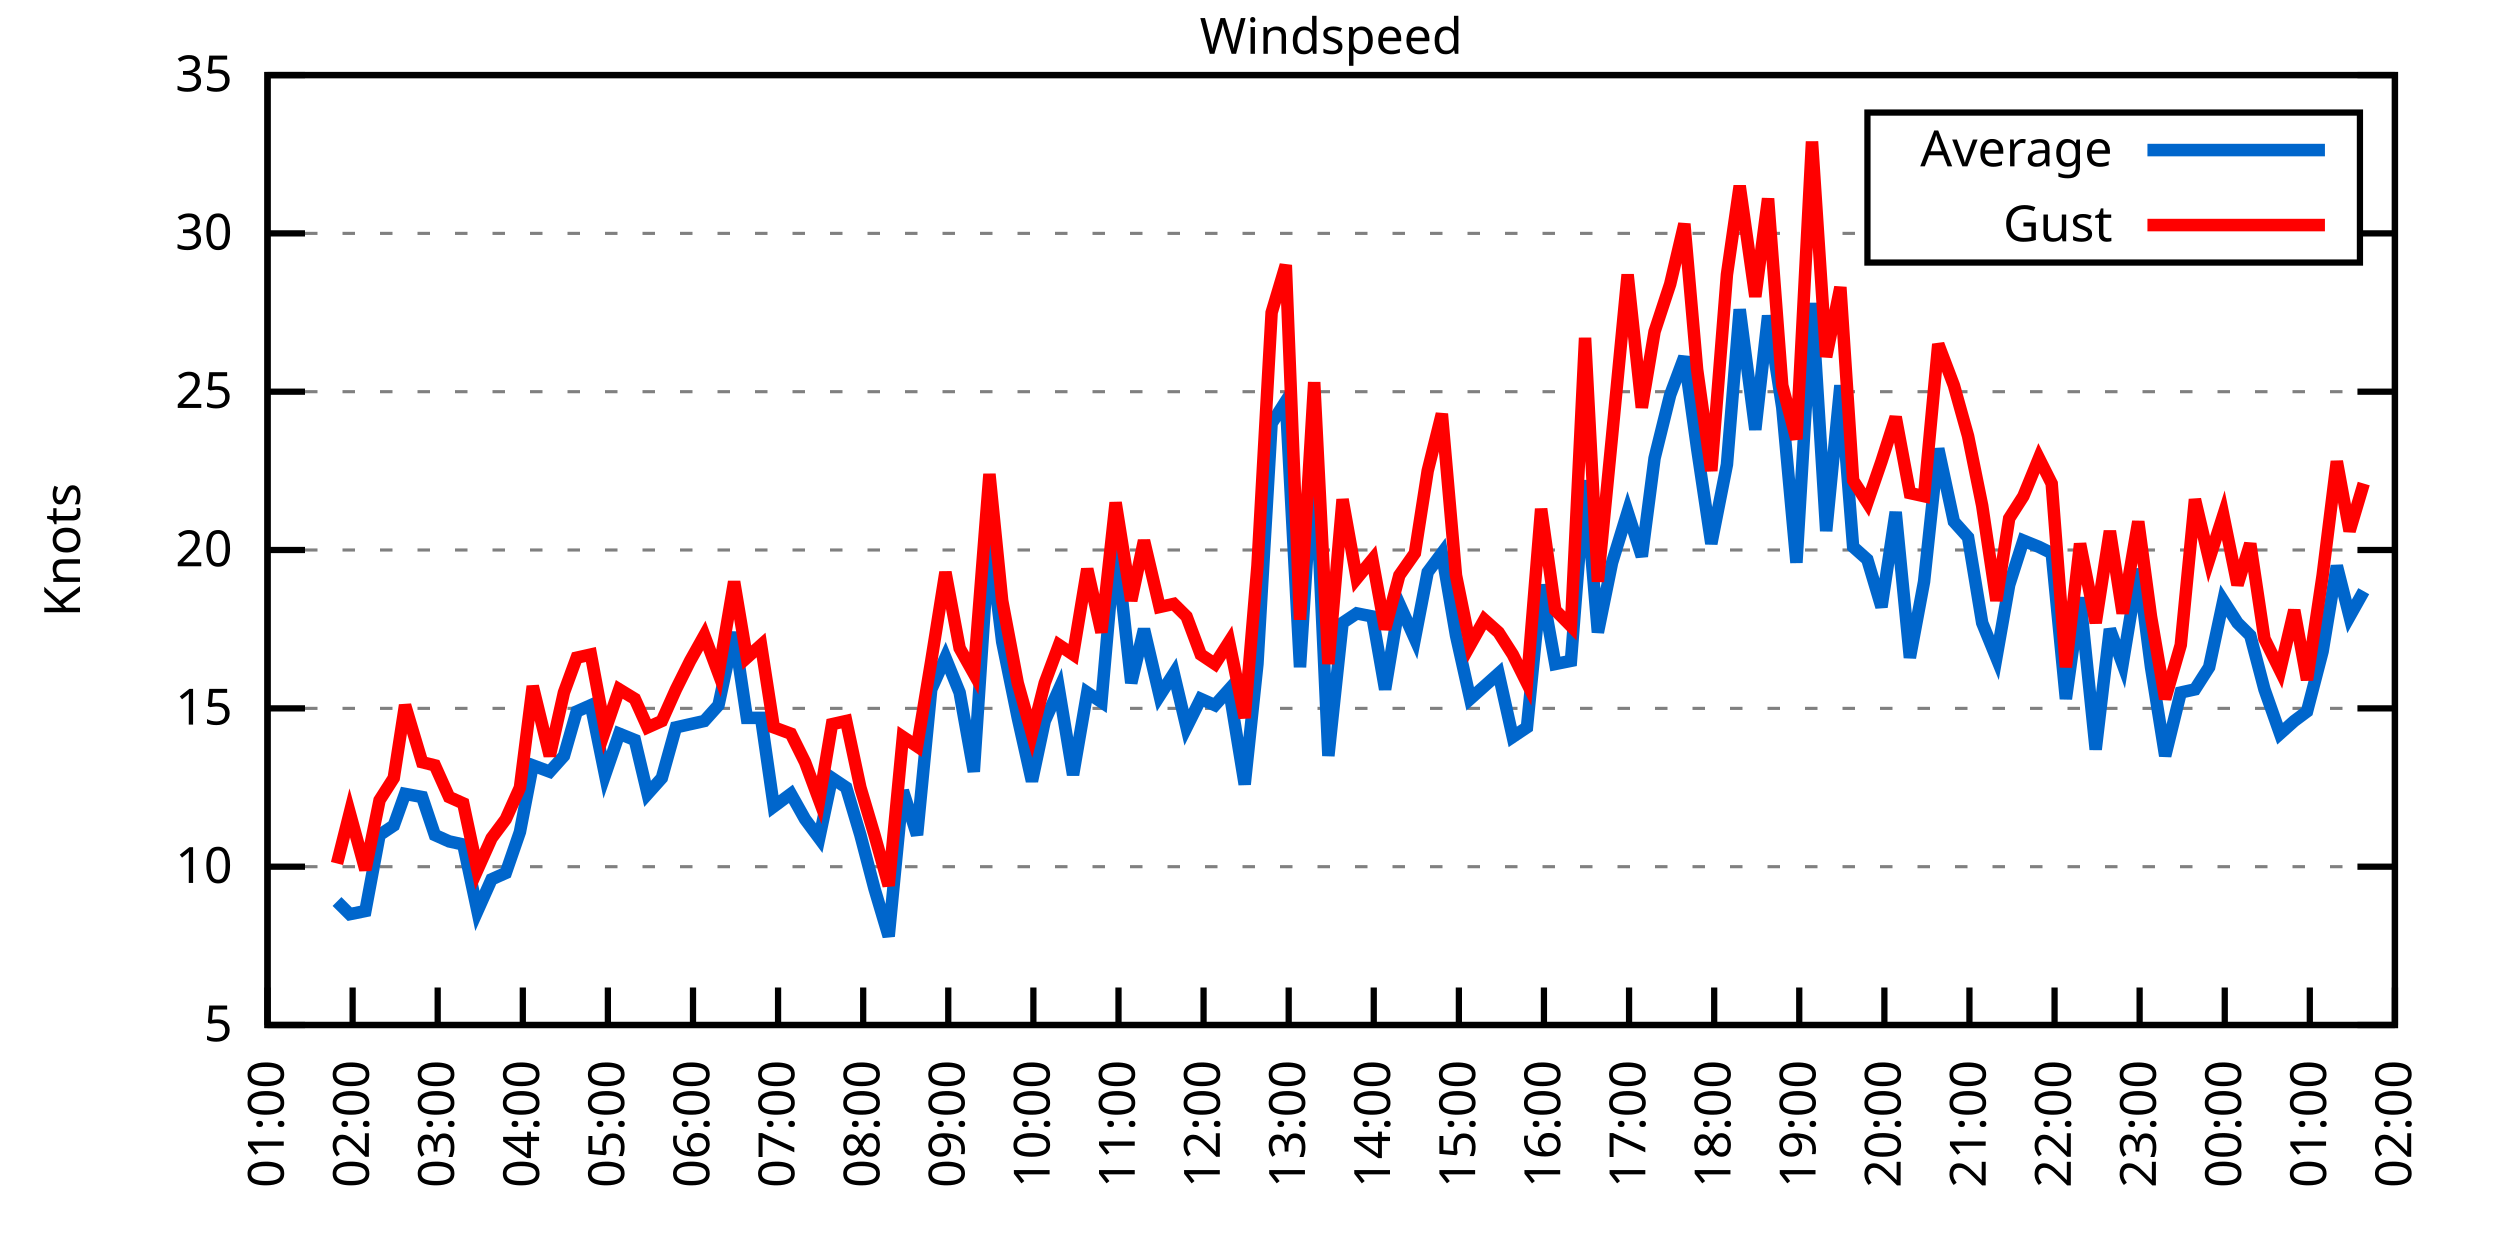
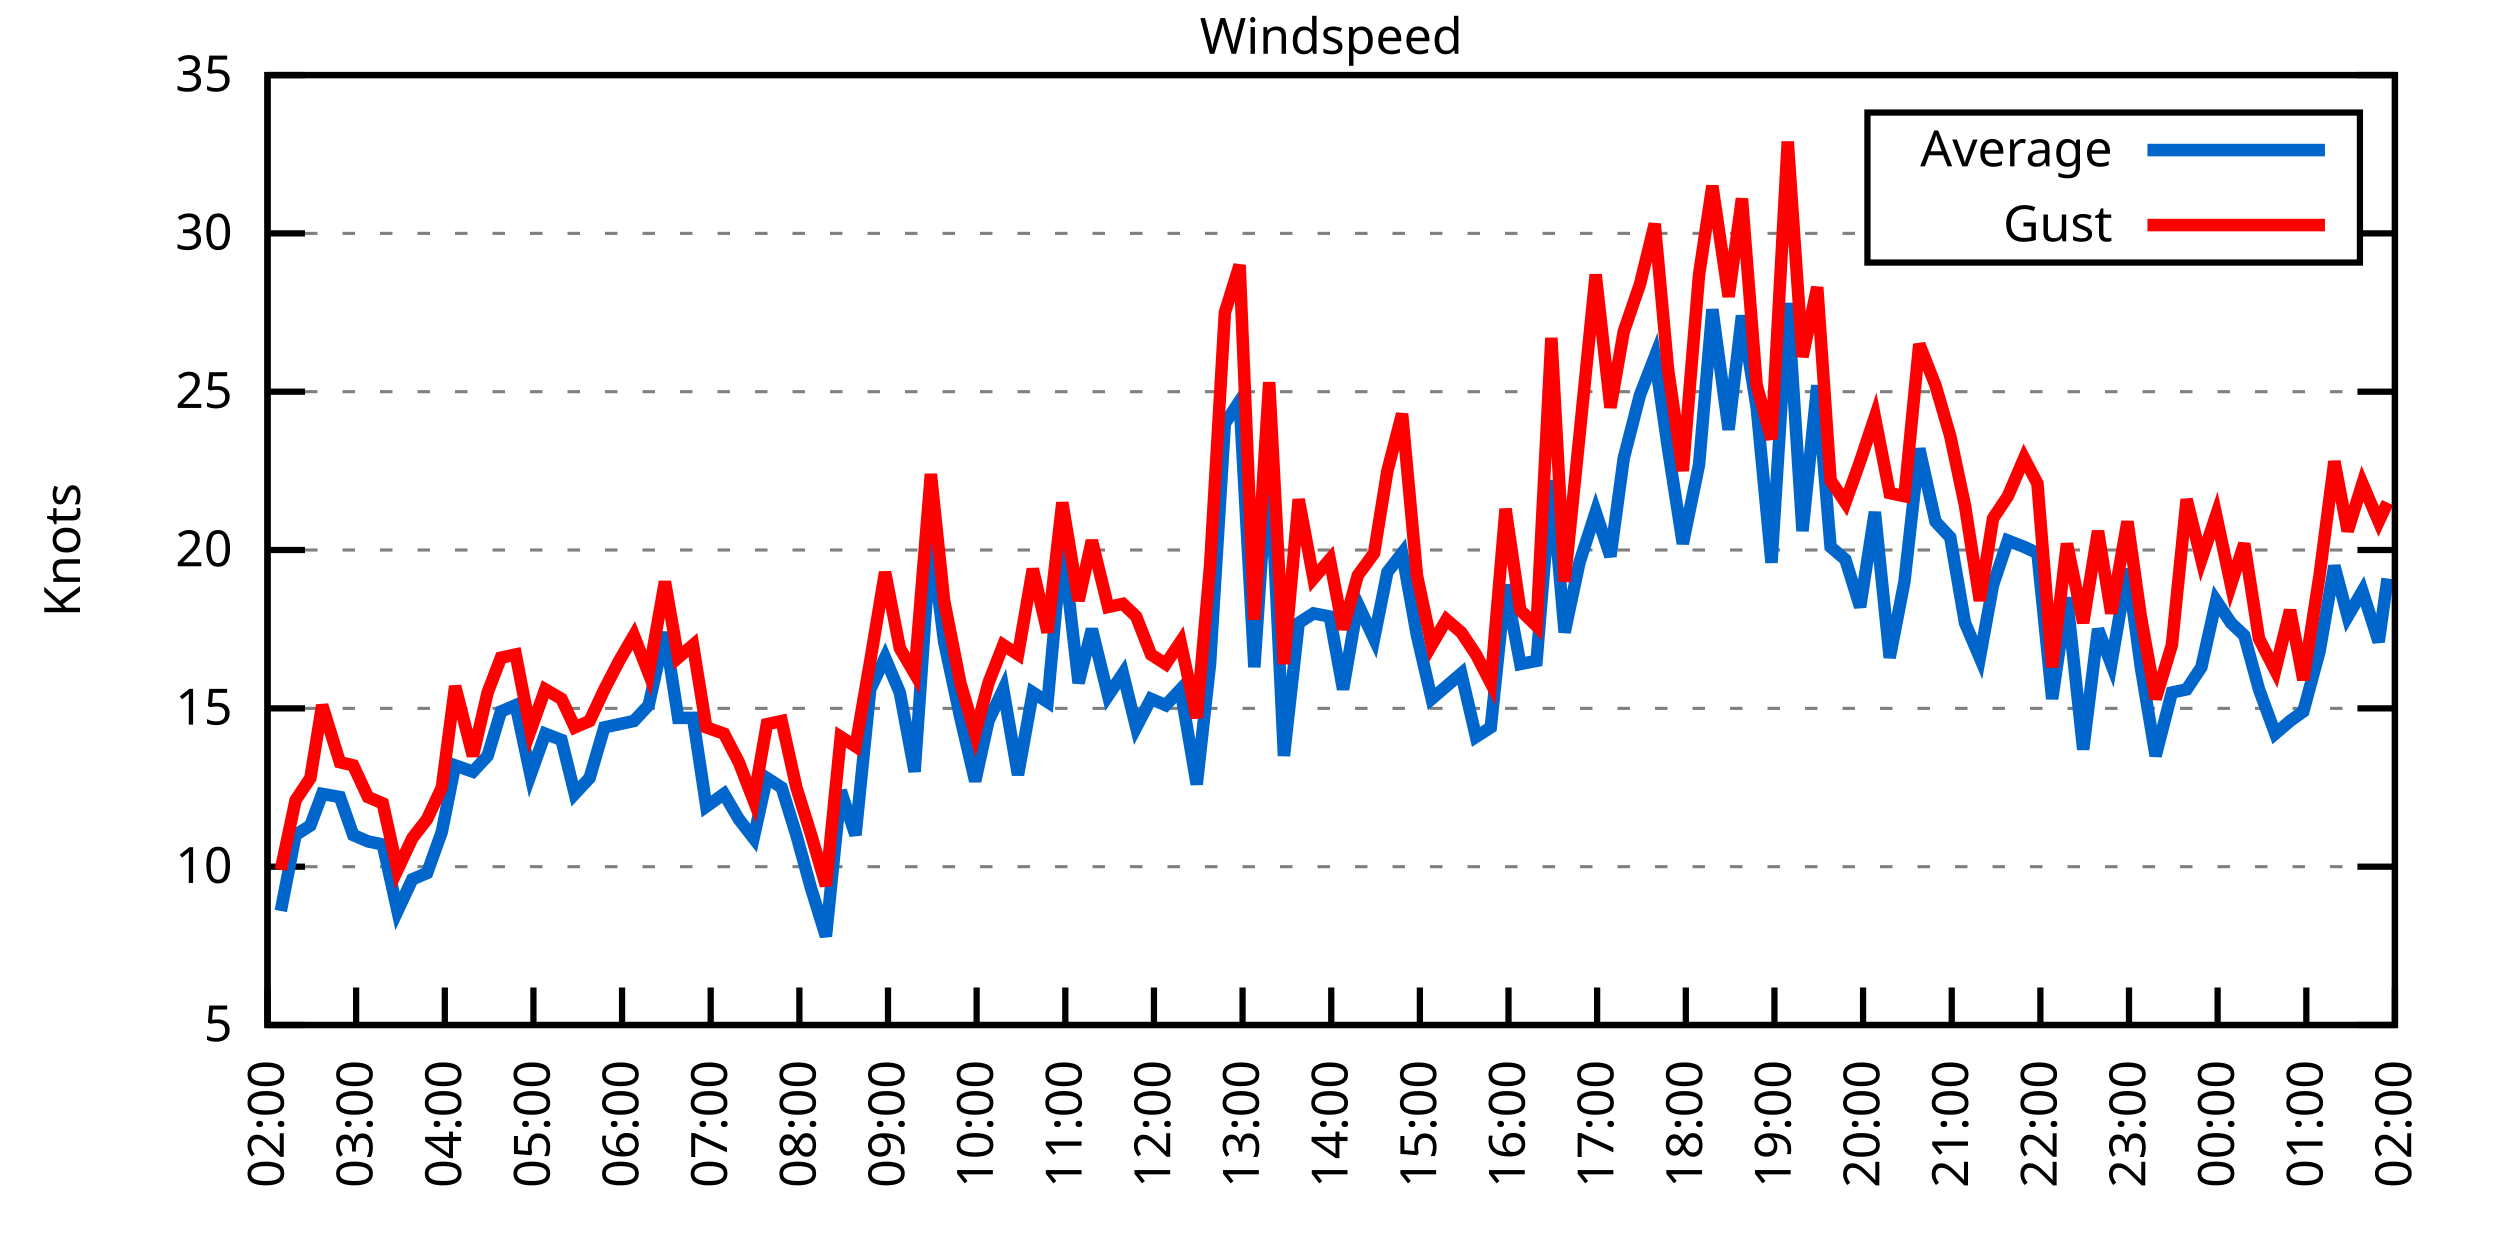
<svg xmlns="http://www.w3.org/2000/svg" xmlns:xlink="http://www.w3.org/1999/xlink" width="400" height="200" viewBox="0 0 400 200">
  <g id="gnuplot_canvas">
    <rect x="0" y="0" width="400" height="200" fill="none" />
    <defs>
      <circle id="gpDot" r="0.5" stroke-width="0.5" stroke="currentColor" />
      <path id="gpPt0" stroke-width="0.333" stroke="currentColor" d="M-1,0 h2 M0,-1 v2" />
      <path id="gpPt1" stroke-width="0.333" stroke="currentColor" d="M-1,-1 L1,1 M1,-1 L-1,1" />
      <path id="gpPt2" stroke-width="0.333" stroke="currentColor" d="M-1,0 L1,0 M0,-1 L0,1 M-1,-1 L1,1 M-1,1 L1,-1" />
      <rect id="gpPt3" stroke-width="0.333" stroke="currentColor" x="-1" y="-1" width="2" height="2" />
      <rect id="gpPt4" stroke-width="0.333" stroke="currentColor" fill="currentColor" x="-1" y="-1" width="2" height="2" />
      <circle id="gpPt5" stroke-width="0.333" stroke="currentColor" cx="0" cy="0" r="1" />
      <use xlink:href="#gpPt5" id="gpPt6" fill="currentColor" stroke="none" />
      <path id="gpPt7" stroke-width="0.333" stroke="currentColor" d="M0,-1.33 L-1.33,0.67 L1.33,0.67 z" />
      <use xlink:href="#gpPt7" id="gpPt8" fill="currentColor" stroke="none" />
      <use xlink:href="#gpPt7" id="gpPt9" stroke="currentColor" transform="rotate(180)" />
      <use xlink:href="#gpPt9" id="gpPt10" fill="currentColor" stroke="none" />
      <use xlink:href="#gpPt3" id="gpPt11" stroke="currentColor" transform="rotate(45)" />
      <use xlink:href="#gpPt11" id="gpPt12" fill="currentColor" stroke="none" />
      <path id="gpPt13" stroke-width="0.333" stroke="currentColor" d="M0,1.330 L1.265,0.411 L0.782,-1.067 L-0.782,-1.076 L-1.265,0.411 z" />
      <use xlink:href="#gpPt13" id="gpPt14" fill="currentColor" stroke="none" />
      <filter id="textbox" filterUnits="objectBoundingBox" x="0" y="0" height="1" width="1">
        <feFlood flood-color="white" flood-opacity="1" result="bgnd" />
        <feComposite in="SourceGraphic" in2="bgnd" operator="atop" />
      </filter>
      <filter id="greybox" filterUnits="objectBoundingBox" x="0" y="0" height="1" width="1">
        <feFlood flood-color="lightgrey" flood-opacity="1" result="grey" />
        <feComposite in="SourceGraphic" in2="grey" operator="atop" />
      </filter>
    </defs>
    <g fill="none" color="white" stroke="currentColor" stroke-width="1.00" stroke-linecap="butt" stroke-linejoin="miter">
</g>
    <g fill="none" color="black" stroke="currentColor" stroke-width="1.00" stroke-linecap="butt" stroke-linejoin="miter">
      <g stroke="none" shape-rendering="crispEdges">
        <polygon fill="rgb(255, 255, 255)" points="42.80,164.00 383.18,164.00 383.18,12.02 42.80,12.02 " />
      </g>
    </g>
    <g fill="none" color="black" stroke="currentColor" stroke-width="1.00" stroke-linecap="butt" stroke-linejoin="miter">
</g>
    <g fill="none" color="black" stroke="black" stroke-width="0.50" stroke-linecap="butt" stroke-linejoin="miter">
</g>
    <g fill="none" color="gray" stroke="currentColor" stroke-width="0.50" stroke-linecap="butt" stroke-linejoin="miter">
      <path stroke="gray" stroke-dasharray="2,4" class="gridline" d="M42.80,164.00 L383.19,164.00  " />
    </g>
    <g fill="none" color="gray" stroke="gray" stroke-width="1.00" stroke-linecap="butt" stroke-linejoin="miter">
</g>
    <g fill="none" color="black" stroke="currentColor" stroke-width="1.00" stroke-linecap="butt" stroke-linejoin="miter">
      <path stroke="black" d="M42.80,164.00 L48.80,164.00 M383.19,164.00 L377.19,164.00  " />
      <g transform="translate(37.20,166.60)" stroke="none" fill="black" font-family="Sans" font-size="8.00" text-anchor="end">
        <text>
          <tspan font-family="Sans"> 5</tspan>
        </text>
      </g>
    </g>
    <g fill="none" color="black" stroke="currentColor" stroke-width="1.00" stroke-linecap="butt" stroke-linejoin="miter">
</g>
    <g fill="none" color="black" stroke="black" stroke-width="0.50" stroke-linecap="butt" stroke-linejoin="miter">
</g>
    <g fill="none" color="gray" stroke="currentColor" stroke-width="0.50" stroke-linecap="butt" stroke-linejoin="miter">
      <path stroke="gray" stroke-dasharray="2,4" class="gridline" d="M42.80,138.67 L383.19,138.67  " />
    </g>
    <g fill="none" color="gray" stroke="gray" stroke-width="1.00" stroke-linecap="butt" stroke-linejoin="miter">
</g>
    <g fill="none" color="black" stroke="currentColor" stroke-width="1.00" stroke-linecap="butt" stroke-linejoin="miter">
      <path stroke="black" d="M42.80,138.67 L48.80,138.67 M383.19,138.67 L377.19,138.67  " />
      <g transform="translate(37.20,141.27)" stroke="none" fill="black" font-family="Sans" font-size="8.00" text-anchor="end">
        <text>
          <tspan font-family="Sans"> 10</tspan>
        </text>
      </g>
    </g>
    <g fill="none" color="black" stroke="currentColor" stroke-width="1.00" stroke-linecap="butt" stroke-linejoin="miter">
</g>
    <g fill="none" color="black" stroke="black" stroke-width="0.50" stroke-linecap="butt" stroke-linejoin="miter">
</g>
    <g fill="none" color="gray" stroke="currentColor" stroke-width="0.50" stroke-linecap="butt" stroke-linejoin="miter">
      <path stroke="gray" stroke-dasharray="2,4" class="gridline" d="M42.80,113.34 L383.19,113.34  " />
    </g>
    <g fill="none" color="gray" stroke="gray" stroke-width="1.00" stroke-linecap="butt" stroke-linejoin="miter">
</g>
    <g fill="none" color="black" stroke="currentColor" stroke-width="1.00" stroke-linecap="butt" stroke-linejoin="miter">
      <path stroke="black" d="M42.80,113.34 L48.80,113.34 M383.19,113.34 L377.19,113.34  " />
      <g transform="translate(37.20,115.94)" stroke="none" fill="black" font-family="Sans" font-size="8.00" text-anchor="end">
        <text>
          <tspan font-family="Sans"> 15</tspan>
        </text>
      </g>
    </g>
    <g fill="none" color="black" stroke="currentColor" stroke-width="1.00" stroke-linecap="butt" stroke-linejoin="miter">
</g>
    <g fill="none" color="black" stroke="black" stroke-width="0.50" stroke-linecap="butt" stroke-linejoin="miter">
</g>
    <g fill="none" color="gray" stroke="currentColor" stroke-width="0.50" stroke-linecap="butt" stroke-linejoin="miter">
      <path stroke="gray" stroke-dasharray="2,4" class="gridline" d="M42.80,88.00 L383.19,88.00  " />
    </g>
    <g fill="none" color="gray" stroke="gray" stroke-width="1.00" stroke-linecap="butt" stroke-linejoin="miter">
</g>
    <g fill="none" color="black" stroke="currentColor" stroke-width="1.00" stroke-linecap="butt" stroke-linejoin="miter">
      <path stroke="black" d="M42.80,88.00 L48.80,88.00 M383.19,88.00 L377.19,88.00  " />
      <g transform="translate(37.20,90.60)" stroke="none" fill="black" font-family="Sans" font-size="8.00" text-anchor="end">
        <text>
          <tspan font-family="Sans"> 20</tspan>
        </text>
      </g>
    </g>
    <g fill="none" color="black" stroke="currentColor" stroke-width="1.00" stroke-linecap="butt" stroke-linejoin="miter">
</g>
    <g fill="none" color="black" stroke="black" stroke-width="0.50" stroke-linecap="butt" stroke-linejoin="miter">
</g>
    <g fill="none" color="gray" stroke="currentColor" stroke-width="0.50" stroke-linecap="butt" stroke-linejoin="miter">
      <path stroke="gray" stroke-dasharray="2,4" class="gridline" d="M42.80,62.67 L383.19,62.67  " />
    </g>
    <g fill="none" color="gray" stroke="gray" stroke-width="1.00" stroke-linecap="butt" stroke-linejoin="miter">
</g>
    <g fill="none" color="black" stroke="currentColor" stroke-width="1.00" stroke-linecap="butt" stroke-linejoin="miter">
      <path stroke="black" d="M42.80,62.67 L48.80,62.67 M383.19,62.67 L377.19,62.67  " />
      <g transform="translate(37.20,65.27)" stroke="none" fill="black" font-family="Sans" font-size="8.00" text-anchor="end">
        <text>
          <tspan font-family="Sans"> 25</tspan>
        </text>
      </g>
    </g>
    <g fill="none" color="black" stroke="currentColor" stroke-width="1.00" stroke-linecap="butt" stroke-linejoin="miter">
</g>
    <g fill="none" color="black" stroke="black" stroke-width="0.50" stroke-linecap="butt" stroke-linejoin="miter">
</g>
    <g fill="none" color="gray" stroke="currentColor" stroke-width="0.50" stroke-linecap="butt" stroke-linejoin="miter">
      <path stroke="gray" stroke-dasharray="2,4" class="gridline" d="M42.80,37.34 L298.79,37.34 M377.59,37.34 L383.19,37.34  " />
    </g>
    <g fill="none" color="gray" stroke="gray" stroke-width="1.00" stroke-linecap="butt" stroke-linejoin="miter">
</g>
    <g fill="none" color="black" stroke="currentColor" stroke-width="1.00" stroke-linecap="butt" stroke-linejoin="miter">
      <path stroke="black" d="M42.80,37.34 L48.80,37.34 M383.19,37.34 L377.19,37.34  " />
      <g transform="translate(37.20,39.94)" stroke="none" fill="black" font-family="Sans" font-size="8.00" text-anchor="end">
        <text>
          <tspan font-family="Sans"> 30</tspan>
        </text>
      </g>
    </g>
    <g fill="none" color="black" stroke="currentColor" stroke-width="1.00" stroke-linecap="butt" stroke-linejoin="miter">
</g>
    <g fill="none" color="black" stroke="black" stroke-width="0.50" stroke-linecap="butt" stroke-linejoin="miter">
</g>
    <g fill="none" color="gray" stroke="currentColor" stroke-width="0.50" stroke-linecap="butt" stroke-linejoin="miter">
      <path stroke="gray" stroke-dasharray="2,4" class="gridline" d="M42.80,12.01 L383.19,12.01  " />
    </g>
    <g fill="none" color="gray" stroke="gray" stroke-width="1.00" stroke-linecap="butt" stroke-linejoin="miter">
</g>
    <g fill="none" color="black" stroke="currentColor" stroke-width="1.00" stroke-linecap="butt" stroke-linejoin="miter">
      <path stroke="black" d="M42.80,12.01 L48.80,12.01 M383.19,12.01 L377.19,12.01  " />
      <g transform="translate(37.20,14.61)" stroke="none" fill="black" font-family="Sans" font-size="8.00" text-anchor="end">
        <text>
          <tspan font-family="Sans"> 35</tspan>
        </text>
      </g>
    </g>
    <g fill="none" color="black" stroke="currentColor" stroke-width="1.00" stroke-linecap="butt" stroke-linejoin="miter">
      <path stroke="black" d="M42.80,164.00 L42.80,158.00  " />
      <g transform="translate(45.40,169.60) rotate(270.00)" stroke="none" fill="black" font-family="Sans" font-size="8.00" text-anchor="end">
        <text>
-           <tspan font-family="Sans">01:00</tspan>
-         </text>
-       </g>
-     </g>
-     <g fill="none" color="black" stroke="currentColor" stroke-width="1.00" stroke-linecap="butt" stroke-linejoin="miter">
-       <path stroke="black" d="M56.42,164.00 L56.42,158.00  " />
-       <g transform="translate(59.02,169.60) rotate(270.00)" stroke="none" fill="black" font-family="Sans" font-size="8.00" text-anchor="end">
-         <text>
          <tspan font-family="Sans">02:00</tspan>
        </text>
      </g>
    </g>
    <g fill="none" color="black" stroke="currentColor" stroke-width="1.00" stroke-linecap="butt" stroke-linejoin="miter">
-       <path stroke="black" d="M70.03,164.00 L70.03,158.00  " />
-       <g transform="translate(72.63,169.60) rotate(270.00)" stroke="none" fill="black" font-family="Sans" font-size="8.00" text-anchor="end">
+       <path stroke="black" d="M56.98,164.00 L56.98,158.00  " />
+       <g transform="translate(59.58,169.60) rotate(270.00)" stroke="none" fill="black" font-family="Sans" font-size="8.00" text-anchor="end">
        <text>
          <tspan font-family="Sans">03:00</tspan>
        </text>
      </g>
    </g>
    <g fill="none" color="black" stroke="currentColor" stroke-width="1.00" stroke-linecap="butt" stroke-linejoin="miter">
-       <path stroke="black" d="M83.65,164.00 L83.65,158.00  " />
-       <g transform="translate(86.25,169.60) rotate(270.00)" stroke="none" fill="black" font-family="Sans" font-size="8.00" text-anchor="end">
+       <path stroke="black" d="M71.17,164.00 L71.17,158.00  " />
+       <g transform="translate(73.77,169.60) rotate(270.00)" stroke="none" fill="black" font-family="Sans" font-size="8.00" text-anchor="end">
        <text>
          <tspan font-family="Sans">04:00</tspan>
        </text>
      </g>
    </g>
    <g fill="none" color="black" stroke="currentColor" stroke-width="1.00" stroke-linecap="butt" stroke-linejoin="miter">
-       <path stroke="black" d="M97.26,164.00 L97.26,158.00  " />
-       <g transform="translate(99.86,169.60) rotate(270.00)" stroke="none" fill="black" font-family="Sans" font-size="8.00" text-anchor="end">
+       <path stroke="black" d="M85.35,164.00 L85.35,158.00  " />
+       <g transform="translate(87.95,169.60) rotate(270.00)" stroke="none" fill="black" font-family="Sans" font-size="8.00" text-anchor="end">
        <text>
          <tspan font-family="Sans">05:00</tspan>
        </text>
      </g>
    </g>
    <g fill="none" color="black" stroke="currentColor" stroke-width="1.00" stroke-linecap="butt" stroke-linejoin="miter">
-       <path stroke="black" d="M110.88,164.00 L110.88,158.00  " />
-       <g transform="translate(113.48,169.60) rotate(270.00)" stroke="none" fill="black" font-family="Sans" font-size="8.00" text-anchor="end">
+       <path stroke="black" d="M99.53,164.00 L99.53,158.00  " />
+       <g transform="translate(102.13,169.60) rotate(270.00)" stroke="none" fill="black" font-family="Sans" font-size="8.00" text-anchor="end">
        <text>
          <tspan font-family="Sans">06:00</tspan>
        </text>
      </g>
    </g>
    <g fill="none" color="black" stroke="currentColor" stroke-width="1.00" stroke-linecap="butt" stroke-linejoin="miter">
-       <path stroke="black" d="M124.49,164.00 L124.49,158.00  " />
-       <g transform="translate(127.09,169.60) rotate(270.00)" stroke="none" fill="black" font-family="Sans" font-size="8.00" text-anchor="end">
+       <path stroke="black" d="M113.71,164.00 L113.71,158.00  " />
+       <g transform="translate(116.31,169.60) rotate(270.00)" stroke="none" fill="black" font-family="Sans" font-size="8.00" text-anchor="end">
        <text>
          <tspan font-family="Sans">07:00</tspan>
        </text>
      </g>
    </g>
    <g fill="none" color="black" stroke="currentColor" stroke-width="1.00" stroke-linecap="butt" stroke-linejoin="miter">
-       <path stroke="black" d="M138.11,164.00 L138.11,158.00  " />
-       <g transform="translate(140.71,169.60) rotate(270.00)" stroke="none" fill="black" font-family="Sans" font-size="8.00" text-anchor="end">
+       <path stroke="black" d="M127.90,164.00 L127.90,158.00  " />
+       <g transform="translate(130.50,169.60) rotate(270.00)" stroke="none" fill="black" font-family="Sans" font-size="8.00" text-anchor="end">
        <text>
          <tspan font-family="Sans">08:00</tspan>
        </text>
      </g>
    </g>
    <g fill="none" color="black" stroke="currentColor" stroke-width="1.00" stroke-linecap="butt" stroke-linejoin="miter">
-       <path stroke="black" d="M151.72,164.00 L151.72,158.00  " />
-       <g transform="translate(154.32,169.60) rotate(270.00)" stroke="none" fill="black" font-family="Sans" font-size="8.00" text-anchor="end">
+       <path stroke="black" d="M142.08,164.00 L142.08,158.00  " />
+       <g transform="translate(144.68,169.60) rotate(270.00)" stroke="none" fill="black" font-family="Sans" font-size="8.00" text-anchor="end">
        <text>
          <tspan font-family="Sans">09:00</tspan>
        </text>
      </g>
    </g>
    <g fill="none" color="black" stroke="currentColor" stroke-width="1.00" stroke-linecap="butt" stroke-linejoin="miter">
-       <path stroke="black" d="M165.34,164.00 L165.34,158.00  " />
-       <g transform="translate(167.94,169.60) rotate(270.00)" stroke="none" fill="black" font-family="Sans" font-size="8.00" text-anchor="end">
+       <path stroke="black" d="M156.26,164.00 L156.26,158.00  " />
+       <g transform="translate(158.86,169.60) rotate(270.00)" stroke="none" fill="black" font-family="Sans" font-size="8.00" text-anchor="end">
        <text>
          <tspan font-family="Sans">10:00</tspan>
        </text>
      </g>
    </g>
    <g fill="none" color="black" stroke="currentColor" stroke-width="1.00" stroke-linecap="butt" stroke-linejoin="miter">
-       <path stroke="black" d="M178.96,164.00 L178.96,158.00  " />
-       <g transform="translate(181.56,169.60) rotate(270.00)" stroke="none" fill="black" font-family="Sans" font-size="8.00" text-anchor="end">
+       <path stroke="black" d="M170.45,164.00 L170.45,158.00  " />
+       <g transform="translate(173.05,169.60) rotate(270.00)" stroke="none" fill="black" font-family="Sans" font-size="8.00" text-anchor="end">
        <text>
          <tspan font-family="Sans">11:00</tspan>
        </text>
      </g>
    </g>
    <g fill="none" color="black" stroke="currentColor" stroke-width="1.00" stroke-linecap="butt" stroke-linejoin="miter">
-       <path stroke="black" d="M192.57,164.00 L192.57,158.00  " />
-       <g transform="translate(195.17,169.60) rotate(270.00)" stroke="none" fill="black" font-family="Sans" font-size="8.00" text-anchor="end">
+       <path stroke="black" d="M184.63,164.00 L184.63,158.00  " />
+       <g transform="translate(187.23,169.60) rotate(270.00)" stroke="none" fill="black" font-family="Sans" font-size="8.00" text-anchor="end">
        <text>
          <tspan font-family="Sans">12:00</tspan>
        </text>
      </g>
    </g>
    <g fill="none" color="black" stroke="currentColor" stroke-width="1.00" stroke-linecap="butt" stroke-linejoin="miter">
-       <path stroke="black" d="M206.19,164.00 L206.19,158.00  " />
-       <g transform="translate(208.79,169.60) rotate(270.00)" stroke="none" fill="black" font-family="Sans" font-size="8.00" text-anchor="end">
+       <path stroke="black" d="M198.81,164.00 L198.81,158.00  " />
+       <g transform="translate(201.41,169.60) rotate(270.00)" stroke="none" fill="black" font-family="Sans" font-size="8.00" text-anchor="end">
        <text>
          <tspan font-family="Sans">13:00</tspan>
        </text>
      </g>
    </g>
    <g fill="none" color="black" stroke="currentColor" stroke-width="1.00" stroke-linecap="butt" stroke-linejoin="miter">
-       <path stroke="black" d="M219.80,164.00 L219.80,158.00  " />
-       <g transform="translate(222.40,169.60) rotate(270.00)" stroke="none" fill="black" font-family="Sans" font-size="8.00" text-anchor="end">
+       <path stroke="black" d="M213.00,164.00 L213.00,158.00  " />
+       <g transform="translate(215.60,169.60) rotate(270.00)" stroke="none" fill="black" font-family="Sans" font-size="8.00" text-anchor="end">
        <text>
          <tspan font-family="Sans">14:00</tspan>
        </text>
      </g>
    </g>
    <g fill="none" color="black" stroke="currentColor" stroke-width="1.00" stroke-linecap="butt" stroke-linejoin="miter">
-       <path stroke="black" d="M233.42,164.00 L233.42,158.00  " />
-       <g transform="translate(236.02,169.60) rotate(270.00)" stroke="none" fill="black" font-family="Sans" font-size="8.00" text-anchor="end">
+       <path stroke="black" d="M227.18,164.00 L227.18,158.00  " />
+       <g transform="translate(229.78,169.60) rotate(270.00)" stroke="none" fill="black" font-family="Sans" font-size="8.00" text-anchor="end">
        <text>
          <tspan font-family="Sans">15:00</tspan>
        </text>
      </g>
    </g>
    <g fill="none" color="black" stroke="currentColor" stroke-width="1.00" stroke-linecap="butt" stroke-linejoin="miter">
-       <path stroke="black" d="M247.03,164.00 L247.03,158.00  " />
-       <g transform="translate(249.63,169.60) rotate(270.00)" stroke="none" fill="black" font-family="Sans" font-size="8.00" text-anchor="end">
+       <path stroke="black" d="M241.36,164.00 L241.36,158.00  " />
+       <g transform="translate(243.96,169.60) rotate(270.00)" stroke="none" fill="black" font-family="Sans" font-size="8.00" text-anchor="end">
        <text>
          <tspan font-family="Sans">16:00</tspan>
        </text>
      </g>
    </g>
    <g fill="none" color="black" stroke="currentColor" stroke-width="1.00" stroke-linecap="butt" stroke-linejoin="miter">
-       <path stroke="black" d="M260.65,164.00 L260.65,158.00  " />
-       <g transform="translate(263.25,169.60) rotate(270.00)" stroke="none" fill="black" font-family="Sans" font-size="8.00" text-anchor="end">
+       <path stroke="black" d="M255.54,164.00 L255.54,158.00  " />
+       <g transform="translate(258.14,169.60) rotate(270.00)" stroke="none" fill="black" font-family="Sans" font-size="8.00" text-anchor="end">
        <text>
          <tspan font-family="Sans">17:00</tspan>
        </text>
      </g>
    </g>
    <g fill="none" color="black" stroke="currentColor" stroke-width="1.00" stroke-linecap="butt" stroke-linejoin="miter">
-       <path stroke="black" d="M274.27,164.00 L274.27,158.00  " />
-       <g transform="translate(276.87,169.60) rotate(270.00)" stroke="none" fill="black" font-family="Sans" font-size="8.00" text-anchor="end">
+       <path stroke="black" d="M269.73,164.00 L269.73,158.00  " />
+       <g transform="translate(272.33,169.60) rotate(270.00)" stroke="none" fill="black" font-family="Sans" font-size="8.00" text-anchor="end">
        <text>
          <tspan font-family="Sans">18:00</tspan>
        </text>
      </g>
    </g>
    <g fill="none" color="black" stroke="currentColor" stroke-width="1.00" stroke-linecap="butt" stroke-linejoin="miter">
-       <path stroke="black" d="M287.88,164.00 L287.88,158.00  " />
-       <g transform="translate(290.48,169.60) rotate(270.00)" stroke="none" fill="black" font-family="Sans" font-size="8.00" text-anchor="end">
+       <path stroke="black" d="M283.91,164.00 L283.91,158.00  " />
+       <g transform="translate(286.51,169.60) rotate(270.00)" stroke="none" fill="black" font-family="Sans" font-size="8.00" text-anchor="end">
        <text>
          <tspan font-family="Sans">19:00</tspan>
        </text>
      </g>
    </g>
    <g fill="none" color="black" stroke="currentColor" stroke-width="1.00" stroke-linecap="butt" stroke-linejoin="miter">
-       <path stroke="black" d="M301.50,164.00 L301.50,158.00  " />
-       <g transform="translate(304.10,169.60) rotate(270.00)" stroke="none" fill="black" font-family="Sans" font-size="8.00" text-anchor="end">
+       <path stroke="black" d="M298.09,164.00 L298.09,158.00  " />
+       <g transform="translate(300.69,169.60) rotate(270.00)" stroke="none" fill="black" font-family="Sans" font-size="8.00" text-anchor="end">
        <text>
          <tspan font-family="Sans">20:00</tspan>
        </text>
      </g>
    </g>
    <g fill="none" color="black" stroke="currentColor" stroke-width="1.00" stroke-linecap="butt" stroke-linejoin="miter">
-       <path stroke="black" d="M315.11,164.00 L315.11,158.00  " />
-       <g transform="translate(317.71,169.60) rotate(270.00)" stroke="none" fill="black" font-family="Sans" font-size="8.00" text-anchor="end">
+       <path stroke="black" d="M312.28,164.00 L312.28,158.00  " />
+       <g transform="translate(314.88,169.60) rotate(270.00)" stroke="none" fill="black" font-family="Sans" font-size="8.00" text-anchor="end">
        <text>
          <tspan font-family="Sans">21:00</tspan>
        </text>
      </g>
    </g>
    <g fill="none" color="black" stroke="currentColor" stroke-width="1.00" stroke-linecap="butt" stroke-linejoin="miter">
-       <path stroke="black" d="M328.73,164.00 L328.73,158.00  " />
-       <g transform="translate(331.33,169.60) rotate(270.00)" stroke="none" fill="black" font-family="Sans" font-size="8.00" text-anchor="end">
+       <path stroke="black" d="M326.46,164.00 L326.46,158.00  " />
+       <g transform="translate(329.06,169.60) rotate(270.00)" stroke="none" fill="black" font-family="Sans" font-size="8.00" text-anchor="end">
        <text>
          <tspan font-family="Sans">22:00</tspan>
        </text>
      </g>
    </g>
    <g fill="none" color="black" stroke="currentColor" stroke-width="1.00" stroke-linecap="butt" stroke-linejoin="miter">
-       <path stroke="black" d="M342.34,164.00 L342.34,158.00  " />
-       <g transform="translate(344.94,169.60) rotate(270.00)" stroke="none" fill="black" font-family="Sans" font-size="8.00" text-anchor="end">
+       <path stroke="black" d="M340.64,164.00 L340.64,158.00  " />
+       <g transform="translate(343.24,169.60) rotate(270.00)" stroke="none" fill="black" font-family="Sans" font-size="8.00" text-anchor="end">
        <text>
          <tspan font-family="Sans">23:00</tspan>
        </text>
      </g>
    </g>
    <g fill="none" color="black" stroke="currentColor" stroke-width="1.00" stroke-linecap="butt" stroke-linejoin="miter">
-       <path stroke="black" d="M355.96,164.00 L355.96,158.00  " />
-       <g transform="translate(358.56,169.60) rotate(270.00)" stroke="none" fill="black" font-family="Sans" font-size="8.00" text-anchor="end">
+       <path stroke="black" d="M354.82,164.00 L354.82,158.00  " />
+       <g transform="translate(357.42,169.60) rotate(270.00)" stroke="none" fill="black" font-family="Sans" font-size="8.00" text-anchor="end">
        <text>
          <tspan font-family="Sans">00:00</tspan>
        </text>
      </g>
    </g>
    <g fill="none" color="black" stroke="currentColor" stroke-width="1.00" stroke-linecap="butt" stroke-linejoin="miter">
-       <path stroke="black" d="M369.57,164.00 L369.57,158.00  " />
-       <g transform="translate(372.17,169.60) rotate(270.00)" stroke="none" fill="black" font-family="Sans" font-size="8.00" text-anchor="end">
+       <path stroke="black" d="M369.01,164.00 L369.01,158.00  " />
+       <g transform="translate(371.61,169.60) rotate(270.00)" stroke="none" fill="black" font-family="Sans" font-size="8.00" text-anchor="end">
        <text>
          <tspan font-family="Sans">01:00</tspan>
        </text>
      </g>
    </g>
    <g fill="none" color="black" stroke="currentColor" stroke-width="1.00" stroke-linecap="butt" stroke-linejoin="miter">
      <path stroke="black" d="M383.19,164.00 L383.19,158.00  " />
      <g transform="translate(385.79,169.60) rotate(270.00)" stroke="none" fill="black" font-family="Sans" font-size="8.00" text-anchor="end">
        <text>
          <tspan font-family="Sans">02:00</tspan>
        </text>
      </g>
    </g>
    <g fill="none" color="black" stroke="currentColor" stroke-width="1.00" stroke-linecap="butt" stroke-linejoin="miter">
</g>
    <g fill="none" color="black" stroke="currentColor" stroke-width="1.00" stroke-linecap="butt" stroke-linejoin="miter">
      <path stroke="black" d="M42.80,12.01 L42.80,164.00 L383.19,164.00 L383.19,12.01 L42.80,12.01 Z  " />
    </g>
    <g fill="none" color="black" stroke="currentColor" stroke-width="1.00" stroke-linecap="butt" stroke-linejoin="miter">
</g>
    <g fill="none" color="black" stroke="currentColor" stroke-width="1.00" stroke-linecap="butt" stroke-linejoin="miter">
      <path stroke="black" d="M298.79,42.01 L298.79,18.01 L377.59,18.01 L377.59,42.01 L298.79,42.01 Z  " />
    </g>
    <g id="Windspeed_plot_1">
      <g fill="none" color="white" stroke="black" stroke-width="2.00" stroke-linecap="butt" stroke-linejoin="miter">
</g>
      <g fill="none" color="black" stroke="currentColor" stroke-width="2.00" stroke-linecap="butt" stroke-linejoin="miter">
        <g transform="translate(337.99,26.61)" stroke="none" fill="black" font-family="Sans" font-size="8.00" text-anchor="end">
          <text>
            <tspan font-family="Sans">Average</tspan>
          </text>
        </g>
      </g>
      <g fill="none" color="black" stroke="currentColor" stroke-width="2.00" stroke-linecap="butt" stroke-linejoin="miter">
-         <path stroke="rgb(  0, 102, 204)" d="M343.59,24.01 L371.99,24.01 M53.92,144.24 L55.96,146.27 L58.46,145.76 L60.73,133.60 L63.00,132.08 L64.81,127.02   L67.54,127.52 L69.58,133.60 L71.85,134.62 L74.12,135.12 L76.39,145.76 L78.65,140.69 L80.92,139.68 L83.19,133.10   L85.24,122.46 L87.96,123.47 L90.23,120.94 L92.27,113.84 L94.54,112.83 L96.81,123.98 L99.08,117.39 L101.57,118.40   L103.62,127.02 L105.89,124.48 L108.15,116.38 L110.42,115.87 L112.69,115.36 L114.96,112.83 L117.46,101.18 L119.50,114.86   L121.77,114.86 L123.81,129.04 L126.54,127.02 L128.81,131.07 L131.07,134.11 L133.12,124.48 L135.39,126.00 L137.66,133.60   L139.92,142.21 L142.19,149.81 L144.46,126.51 L146.73,133.60 L149.00,110.30 L151.27,105.23 L153.54,110.80 L155.81,123.47   L158.31,85.98 L160.35,102.70 L162.84,114.86 L165.11,124.99 L167.16,115.36 L169.43,110.30 L171.69,123.98 L173.96,110.80   L176.23,112.32 L178.50,86.49 L181.00,109.28 L183.04,100.67 L185.54,111.31 L187.81,107.76 L189.85,116.38 L192.12,111.82   L194.39,112.83 L196.66,110.30 L199.15,125.50 L201.19,106.24 L203.46,67.74 L205.73,64.19 L208.00,106.75 L210.27,71.29   L212.54,120.94 L214.81,99.66 L217.08,98.14 L219.58,98.64 L221.62,110.30 L223.89,96.62 L226.38,102.19 L228.43,91.55   L230.70,88.51 L232.96,101.68 L235.23,111.82 L237.50,109.79 L239.77,107.76 L242.04,117.90 L244.31,116.38 L246.58,93.58   L248.85,106.24 L251.35,105.74 L253.61,76.86 L255.66,101.18 L257.93,90.03 L260.42,81.93 L262.69,89.02 L264.73,73.31   L267.23,63.18 L269.50,57.10 L271.54,71.79 L273.81,86.99 L276.31,74.33 L278.35,49.50 L280.85,68.75 L282.89,50.51   L285.16,65.21 L287.43,90.03 L289.92,48.49 L292.19,84.97 L294.46,61.66 L296.50,87.50 L298.77,89.52 L301.04,97.12   L303.31,81.93 L305.58,105.23 L307.85,93.07 L310.12,71.79 L312.62,83.45 L314.89,85.98 L317.15,99.66 L319.42,105.23   L321.47,93.58 L323.74,86.49 L326.23,87.50 L328.27,88.51 L330.54,111.82 L332.81,95.60 L335.31,119.92 L337.58,100.67   L339.62,106.24 L342.12,91.04 L344.16,106.75 L346.43,120.94 L348.92,110.80 L351.19,110.30 L353.46,106.75 L355.73,96.11   L358.00,99.66 L360.04,101.68 L362.31,110.30 L364.81,117.39 L367.08,115.36 L369.12,113.84 L371.62,104.22 L373.89,90.54   L375.93,98.64 L378.20,94.59  " />
+         <path stroke="rgb(  0, 102, 204)" d="M343.59,24.01 L371.99,24.01 M44.93,145.76 L47.29,133.60 L49.66,132.08 L51.55,127.02 L54.38,127.52 L56.51,133.60   L58.87,134.62 L61.24,135.12 L63.60,145.76 L65.97,140.69 L68.33,139.68 L70.69,133.10 L72.82,122.46 L75.66,123.47   L78.02,120.94 L80.15,113.84 L82.51,112.83 L84.88,123.98 L87.24,117.39 L89.84,118.40 L91.97,127.02 L94.33,124.48   L96.70,116.38 L99.06,115.87 L101.42,115.36 L103.79,112.83 L106.39,101.18 L108.51,114.86 L110.88,114.86 L113.01,129.04   L115.84,127.02 L118.21,131.07 L120.57,134.11 L122.70,124.48 L125.06,126.00 L127.42,133.60 L129.79,142.21 L132.15,149.81   L134.52,126.51 L136.88,133.60 L139.24,110.30 L141.61,105.23 L143.97,110.80 L146.34,123.47 L148.94,85.98 L151.06,102.70   L153.66,114.86 L156.03,124.99 L158.15,115.36 L160.52,110.30 L162.88,123.98 L165.25,110.80 L167.61,112.32 L169.97,86.49   L172.57,109.28 L174.70,100.67 L177.30,111.31 L179.67,107.76 L181.79,116.38 L184.16,111.82 L186.52,112.83 L188.88,110.30   L191.48,125.50 L193.61,106.24 L195.98,67.74 L198.34,64.19 L200.70,106.75 L203.07,71.29 L205.43,120.94 L207.79,99.66   L210.16,98.14 L212.76,98.64 L214.89,110.30 L217.25,96.62 L219.85,102.19 L221.98,91.55 L224.34,88.51 L226.71,101.68   L229.07,111.82 L231.43,109.79 L233.80,107.76 L236.16,117.90 L238.52,116.38 L240.89,93.58 L243.25,106.24 L245.85,105.74   L248.22,76.86 L250.34,101.18 L252.71,90.03 L255.31,81.93 L257.67,89.02 L259.80,73.31 L262.40,63.18 L264.76,57.10   L266.89,71.79 L269.25,86.99 L271.85,74.33 L273.98,49.50 L276.58,68.75 L278.71,50.51 L281.07,65.21 L283.44,90.03   L286.04,48.49 L288.40,84.97 L290.76,61.66 L292.89,87.50 L295.26,89.52 L297.62,97.12 L299.98,81.93 L302.35,105.23   L304.71,93.07 L307.08,71.79 L309.68,83.45 L312.04,85.98 L314.40,99.66 L316.77,105.23 L318.89,93.58 L321.26,86.49   L323.86,87.50 L325.99,88.51 L328.35,111.82 L330.71,95.60 L333.31,119.92 L335.68,100.67 L337.80,106.24 L340.40,91.04   L342.53,106.75 L344.90,120.94 L347.50,110.80 L349.86,110.30 L352.22,106.75 L354.59,96.11 L356.95,99.66 L359.08,101.68   L361.44,110.30 L364.04,117.39 L366.41,115.36 L368.53,113.84 L371.13,104.22 L373.50,90.54 L375.63,98.64 L377.99,94.59   L380.59,102.70 L382.01,92.56  " />
      </g>
    </g>
    <g id="Windspeed_plot_2">
      <g fill="none" color="black" stroke="currentColor" stroke-width="2.00" stroke-linecap="butt" stroke-linejoin="miter">
        <g transform="translate(337.99,38.61)" stroke="none" fill="black" font-family="Sans" font-size="8.00" text-anchor="end">
          <text>
            <tspan font-family="Sans">Gust</tspan>
          </text>
        </g>
      </g>
      <g fill="none" color="black" stroke="currentColor" stroke-width="2.00" stroke-linecap="butt" stroke-linejoin="miter">
-         <path stroke="rgb(255,   0,   0)" d="M343.59,36.01 L371.99,36.01 M53.92,138.16 L55.96,130.06 L58.46,139.17 L60.73,128.03 L63.00,124.48 L64.81,112.83   L67.54,121.95 L69.58,122.46 L71.85,127.52 L74.12,128.54 L76.39,139.17 L78.65,134.11 L80.92,131.07 L83.19,126.00   L85.24,109.79 L87.96,120.94 L90.23,110.80 L92.27,105.23 L94.54,104.72 L96.81,116.88 L99.08,110.30 L101.57,111.82   L103.62,116.38 L105.89,115.36 L108.15,110.30 L110.42,105.74 L112.69,101.68 L114.96,107.76 L117.46,93.07 L119.50,105.23   L121.77,103.20 L123.81,116.38 L126.54,117.39 L128.81,121.95 L131.07,128.03 L133.12,115.87 L135.39,115.36 L137.66,126.00   L139.92,133.60 L142.19,141.71 L144.46,117.90 L146.73,119.42 L149.00,105.74 L151.27,91.55 L153.54,103.71 L155.81,107.76   L158.31,75.85 L160.35,96.11 L162.84,109.28 L165.11,117.39 L167.16,109.28 L169.43,103.20 L171.69,104.72 L173.96,91.04   L176.23,101.18 L178.50,80.41 L181.00,96.11 L183.04,86.49 L185.54,97.12 L187.81,96.62 L189.85,98.64 L192.12,104.72   L194.39,106.24 L196.66,102.70 L199.15,114.86 L201.19,90.54 L203.46,50.01 L205.73,42.41 L208.00,99.15 L210.27,61.15   L212.54,106.24 L214.81,79.90 L217.08,92.56 L219.58,89.52 L221.62,100.67 L223.89,92.06 L226.38,88.51 L228.43,75.34   L230.70,66.22 L232.96,92.06 L235.23,103.20 L237.50,99.15 L239.77,101.18 L242.04,104.72 L244.31,109.28 L246.58,81.42   L248.85,97.63 L251.35,100.16 L253.61,54.06 L255.66,93.07 L257.93,69.77 L260.42,43.93 L262.69,65.21 L264.73,53.05   L267.23,45.45 L269.50,35.82 L271.54,59.13 L273.81,75.34 L276.31,43.93 L278.35,29.74 L280.85,47.47 L282.89,31.77   L285.16,61.66 L287.43,70.27 L289.92,22.65 L292.19,57.10 L294.46,45.95 L296.50,76.86 L298.77,80.41 L301.04,73.82   L303.31,66.73 L305.58,78.89 L307.85,79.39 L310.12,55.07 L312.62,61.66 L314.89,69.77 L317.15,80.91 L319.42,96.11   L321.47,82.94 L323.74,79.39 L326.23,73.31 L328.27,77.37 L330.54,106.75 L332.81,86.99 L335.31,99.66 L337.58,84.97   L339.62,98.14 L342.12,83.45 L344.16,98.64 L346.43,111.82 L348.92,103.20 L351.19,79.90 L353.46,89.52 L355.73,82.43   L358.00,93.58 L360.04,86.99 L362.31,102.19 L364.81,107.26 L367.08,97.63 L369.12,108.78 L371.62,92.06 L373.89,73.82   L375.93,84.97 L378.20,77.37  " />
+         <path stroke="rgb(255,   0,   0)" d="M343.59,36.01 L371.99,36.01 M44.93,139.17 L47.29,128.03 L49.66,124.48 L51.55,112.83 L54.38,121.95 L56.51,122.46   L58.87,127.52 L61.24,128.54 L63.60,139.17 L65.97,134.11 L68.33,131.07 L70.69,126.00 L72.82,109.79 L75.66,120.94   L78.02,110.80 L80.15,105.23 L82.51,104.72 L84.88,116.88 L87.24,110.30 L89.84,111.82 L91.97,116.38 L94.33,115.36   L96.70,110.30 L99.06,105.74 L101.42,101.68 L103.79,107.76 L106.39,93.07 L108.51,105.23 L110.88,103.20 L113.01,116.38   L115.84,117.39 L118.21,121.95 L120.57,128.03 L122.70,115.87 L125.06,115.36 L127.42,126.00 L129.79,133.60 L132.15,141.71   L134.52,117.90 L136.88,119.42 L139.24,105.74 L141.61,91.55 L143.97,103.71 L146.34,107.76 L148.94,75.85 L151.06,96.11   L153.66,109.28 L156.03,117.39 L158.15,109.28 L160.52,103.20 L162.88,104.72 L165.25,91.04 L167.61,101.18 L169.97,80.41   L172.57,96.11 L174.70,86.49 L177.30,97.12 L179.67,96.62 L181.79,98.64 L184.16,104.72 L186.52,106.24 L188.88,102.70   L191.48,114.86 L193.61,90.54 L195.98,50.01 L198.34,42.41 L200.70,99.15 L203.07,61.15 L205.43,106.24 L207.79,79.90   L210.16,92.56 L212.76,89.52 L214.89,100.67 L217.25,92.06 L219.85,88.51 L221.98,75.34 L224.34,66.22 L226.71,92.06   L229.07,103.20 L231.43,99.15 L233.80,101.18 L236.16,104.72 L238.52,109.28 L240.89,81.42 L243.25,97.63 L245.85,100.16   L248.22,54.06 L250.34,93.07 L252.71,69.77 L255.31,43.93 L257.67,65.21 L259.80,53.05 L262.40,45.45 L264.76,35.82   L266.89,59.13 L269.25,75.34 L271.85,43.93 L273.98,29.74 L276.58,47.47 L278.71,31.77 L281.07,61.66 L283.44,70.27   L286.04,22.65 L288.40,57.10 L290.76,45.95 L292.89,76.86 L295.26,80.41 L297.62,73.82 L299.98,66.73 L302.35,78.89   L304.71,79.39 L307.08,55.07 L309.68,61.66 L312.04,69.77 L314.40,80.91 L316.77,96.11 L318.89,82.94 L321.26,79.39   L323.86,73.31 L325.99,77.37 L328.35,106.75 L330.71,86.99 L333.31,99.66 L335.68,84.97 L337.80,98.14 L340.40,83.45   L342.53,98.64 L344.90,111.82 L347.50,103.20 L349.86,79.90 L352.22,89.52 L354.59,82.43 L356.95,93.58 L359.08,86.99   L361.44,102.19 L364.04,107.26 L366.41,97.63 L368.53,108.78 L371.13,92.06 L373.50,73.82 L375.63,84.97 L377.99,77.37   L380.59,83.45 L382.01,80.41  " />
      </g>
    </g>
    <g fill="none" color="black" stroke="currentColor" stroke-width="2.00" stroke-linecap="butt" stroke-linejoin="miter">
</g>
    <g fill="none" color="black" stroke="black" stroke-width="1.00" stroke-linecap="butt" stroke-linejoin="miter">
</g>
    <g fill="none" color="black" stroke="currentColor" stroke-width="1.00" stroke-linecap="butt" stroke-linejoin="miter">
      <path stroke="black" d="M42.80,12.01 L42.80,164.00 L383.19,164.00 L383.19,12.01 L42.80,12.01 Z  " />
      <g transform="translate(12.80,88.01) rotate(270.00)" stroke="none" fill="black" font-family="Sans" font-size="8.00" text-anchor="middle">
        <text>
          <tspan font-family="Sans">Knots</tspan>
        </text>
      </g>
    </g>
    <g fill="none" color="black" stroke="currentColor" stroke-width="1.00" stroke-linecap="butt" stroke-linejoin="miter">
</g>
    <g fill="none" color="black" stroke="currentColor" stroke-width="1.00" stroke-linecap="butt" stroke-linejoin="miter">
      <g transform="translate(212.99,8.61)" stroke="none" fill="black" font-family="Sans" font-size="8.00" text-anchor="middle">
        <text>
          <tspan font-family="Sans">Windspeed</tspan>
        </text>
      </g>
    </g>
    <g fill="none" color="black" stroke="currentColor" stroke-width="1.00" stroke-linecap="butt" stroke-linejoin="miter">
</g>
  </g>
</svg>
